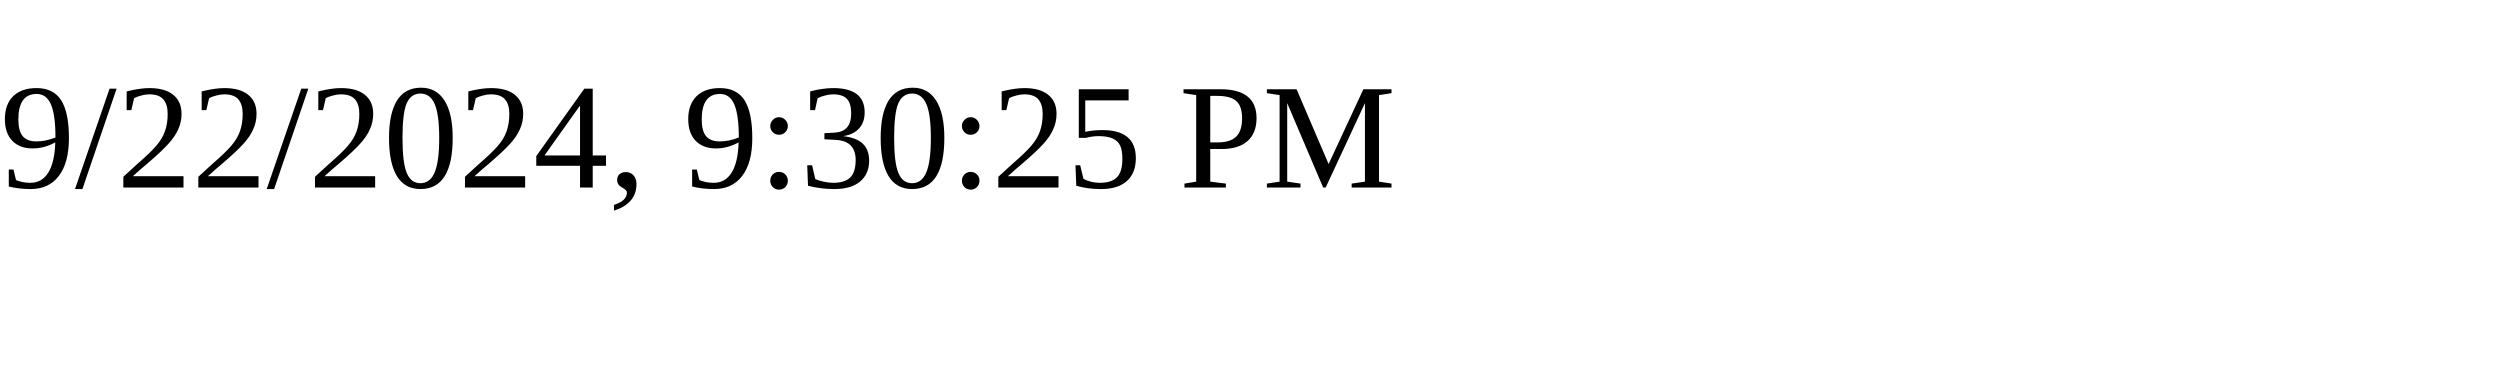
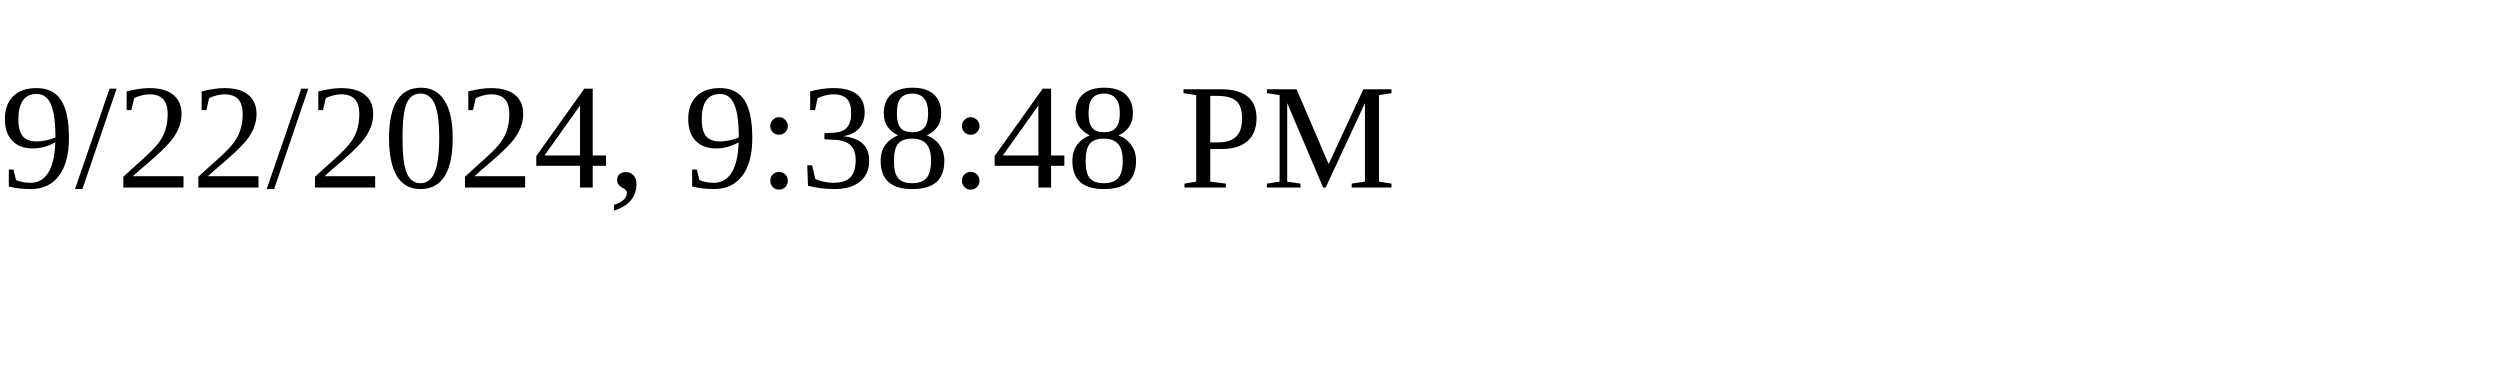
<svg xmlns="http://www.w3.org/2000/svg" height="30" width="200">
-   <text x="0" y="15">9/22/2024, 9:30:25 PM</text>
+   <text x="0" y="15">9/22/2024, 9:38:48 PM</text>
</svg>
